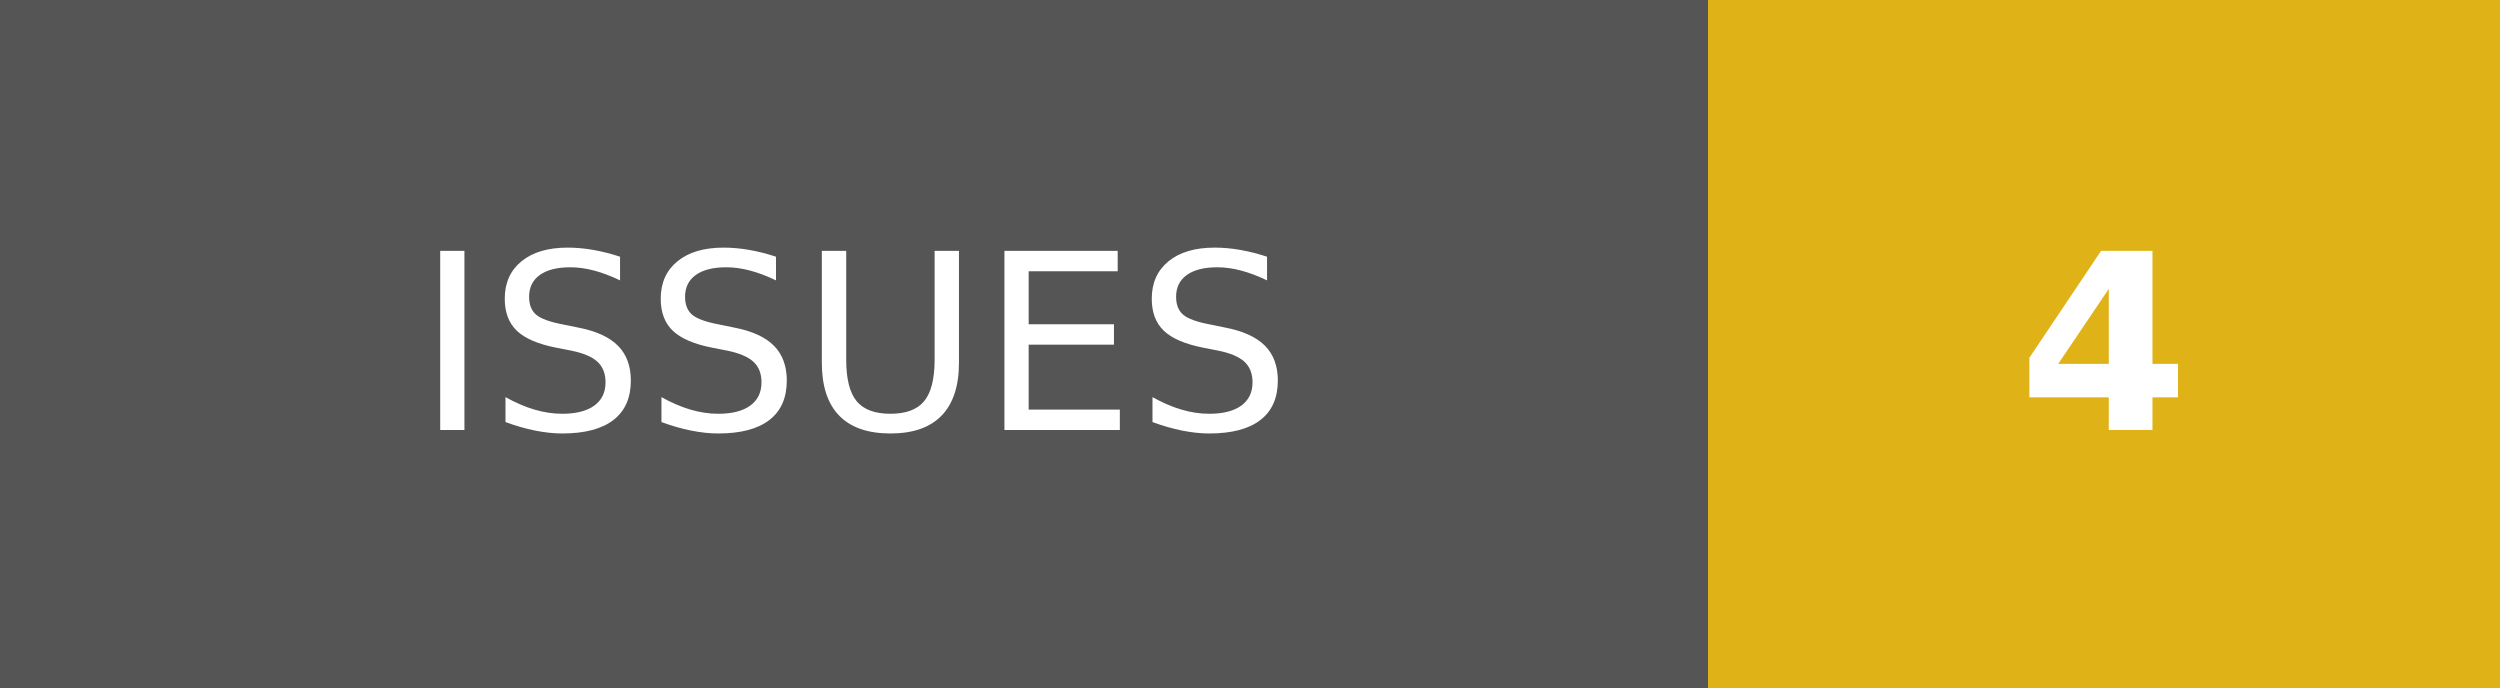
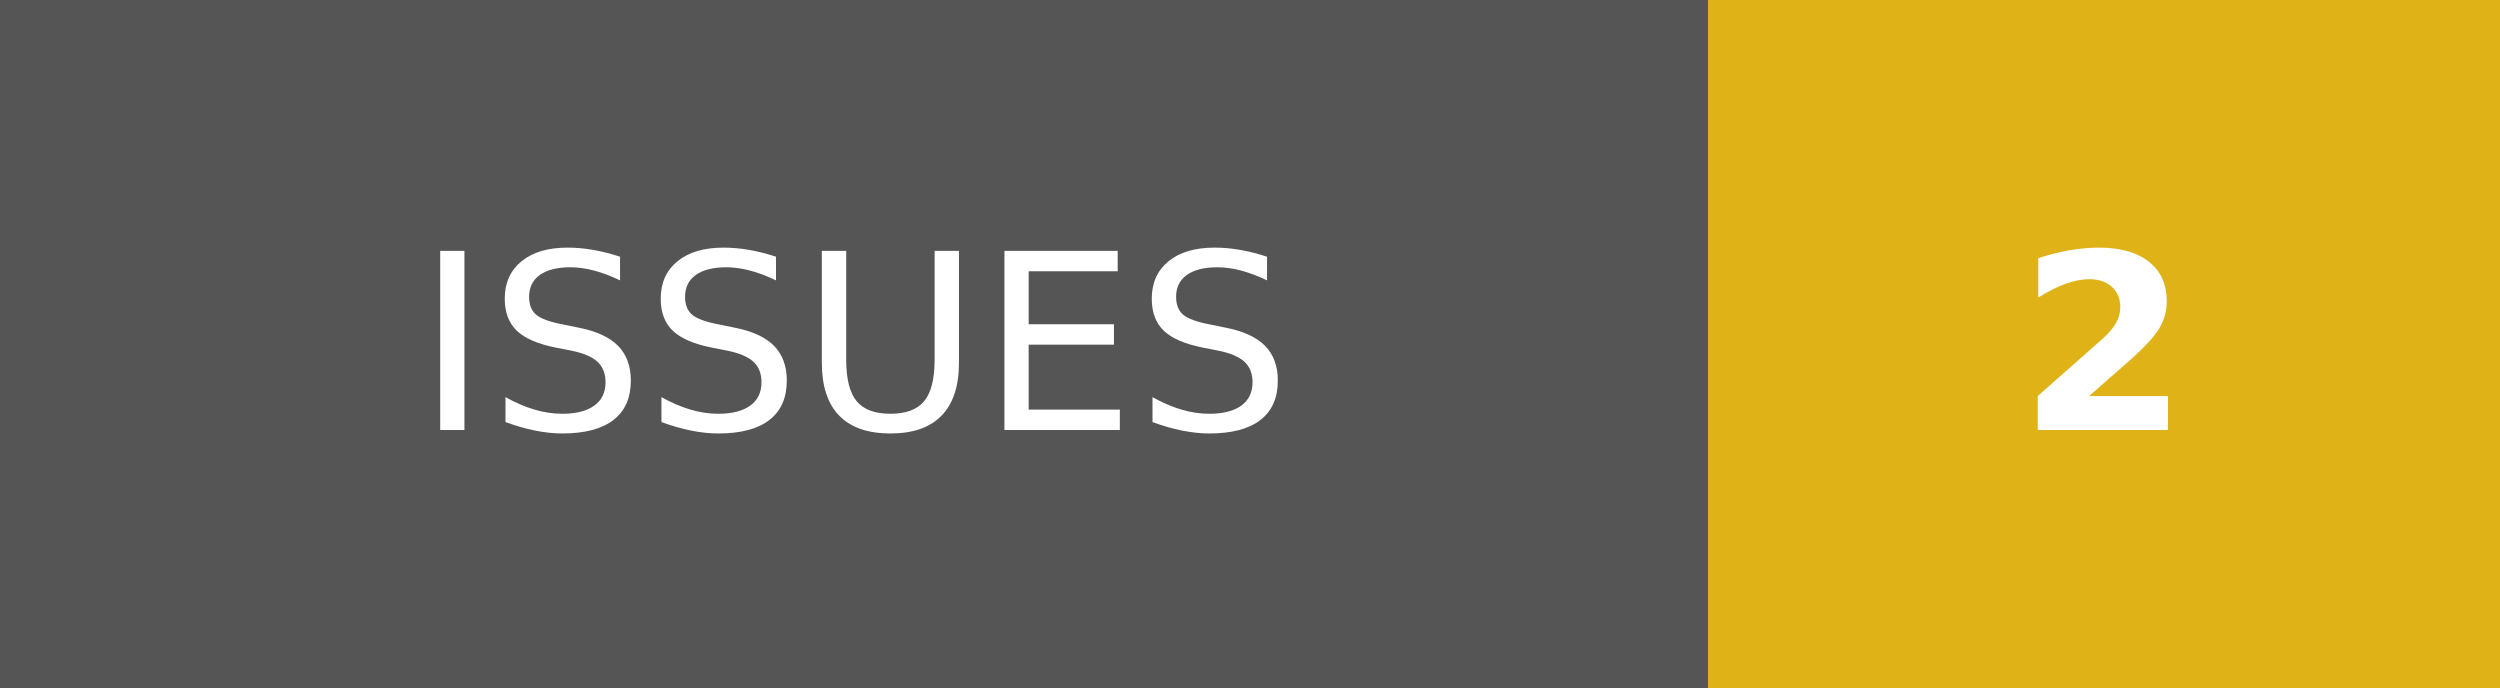
- <svg xmlns="http://www.w3.org/2000/svg" width="101.75" height="28" role="img" aria-label="ISSUES: 4">
+ <svg xmlns="http://www.w3.org/2000/svg" width="101.75" height="28" role="img" aria-label="ISSUES: 2">
  <g shape-rendering="crispEdges">
    <rect width="69.5" height="28" fill="#555" />
    <rect x="69.5" width="32.25" height="28" fill="#dfb317" />
  </g>
  <g fill="#fff" text-anchor="middle" font-family="Verdana,Geneva,DejaVu Sans,sans-serif" text-rendering="geometricPrecision" font-size="100">
    <text transform="scale(.1)" x="347.5" y="175" textLength="455" fill="#fff">ISSUES</text>
-     <text transform="scale(.1)" x="856.25" y="175" textLength="82.5" fill="#fff" font-weight="bold">4</text>
+     <text transform="scale(.1)" x="856.25" y="175" textLength="82.5" fill="#fff" font-weight="bold">2</text>
  </g>
</svg>
